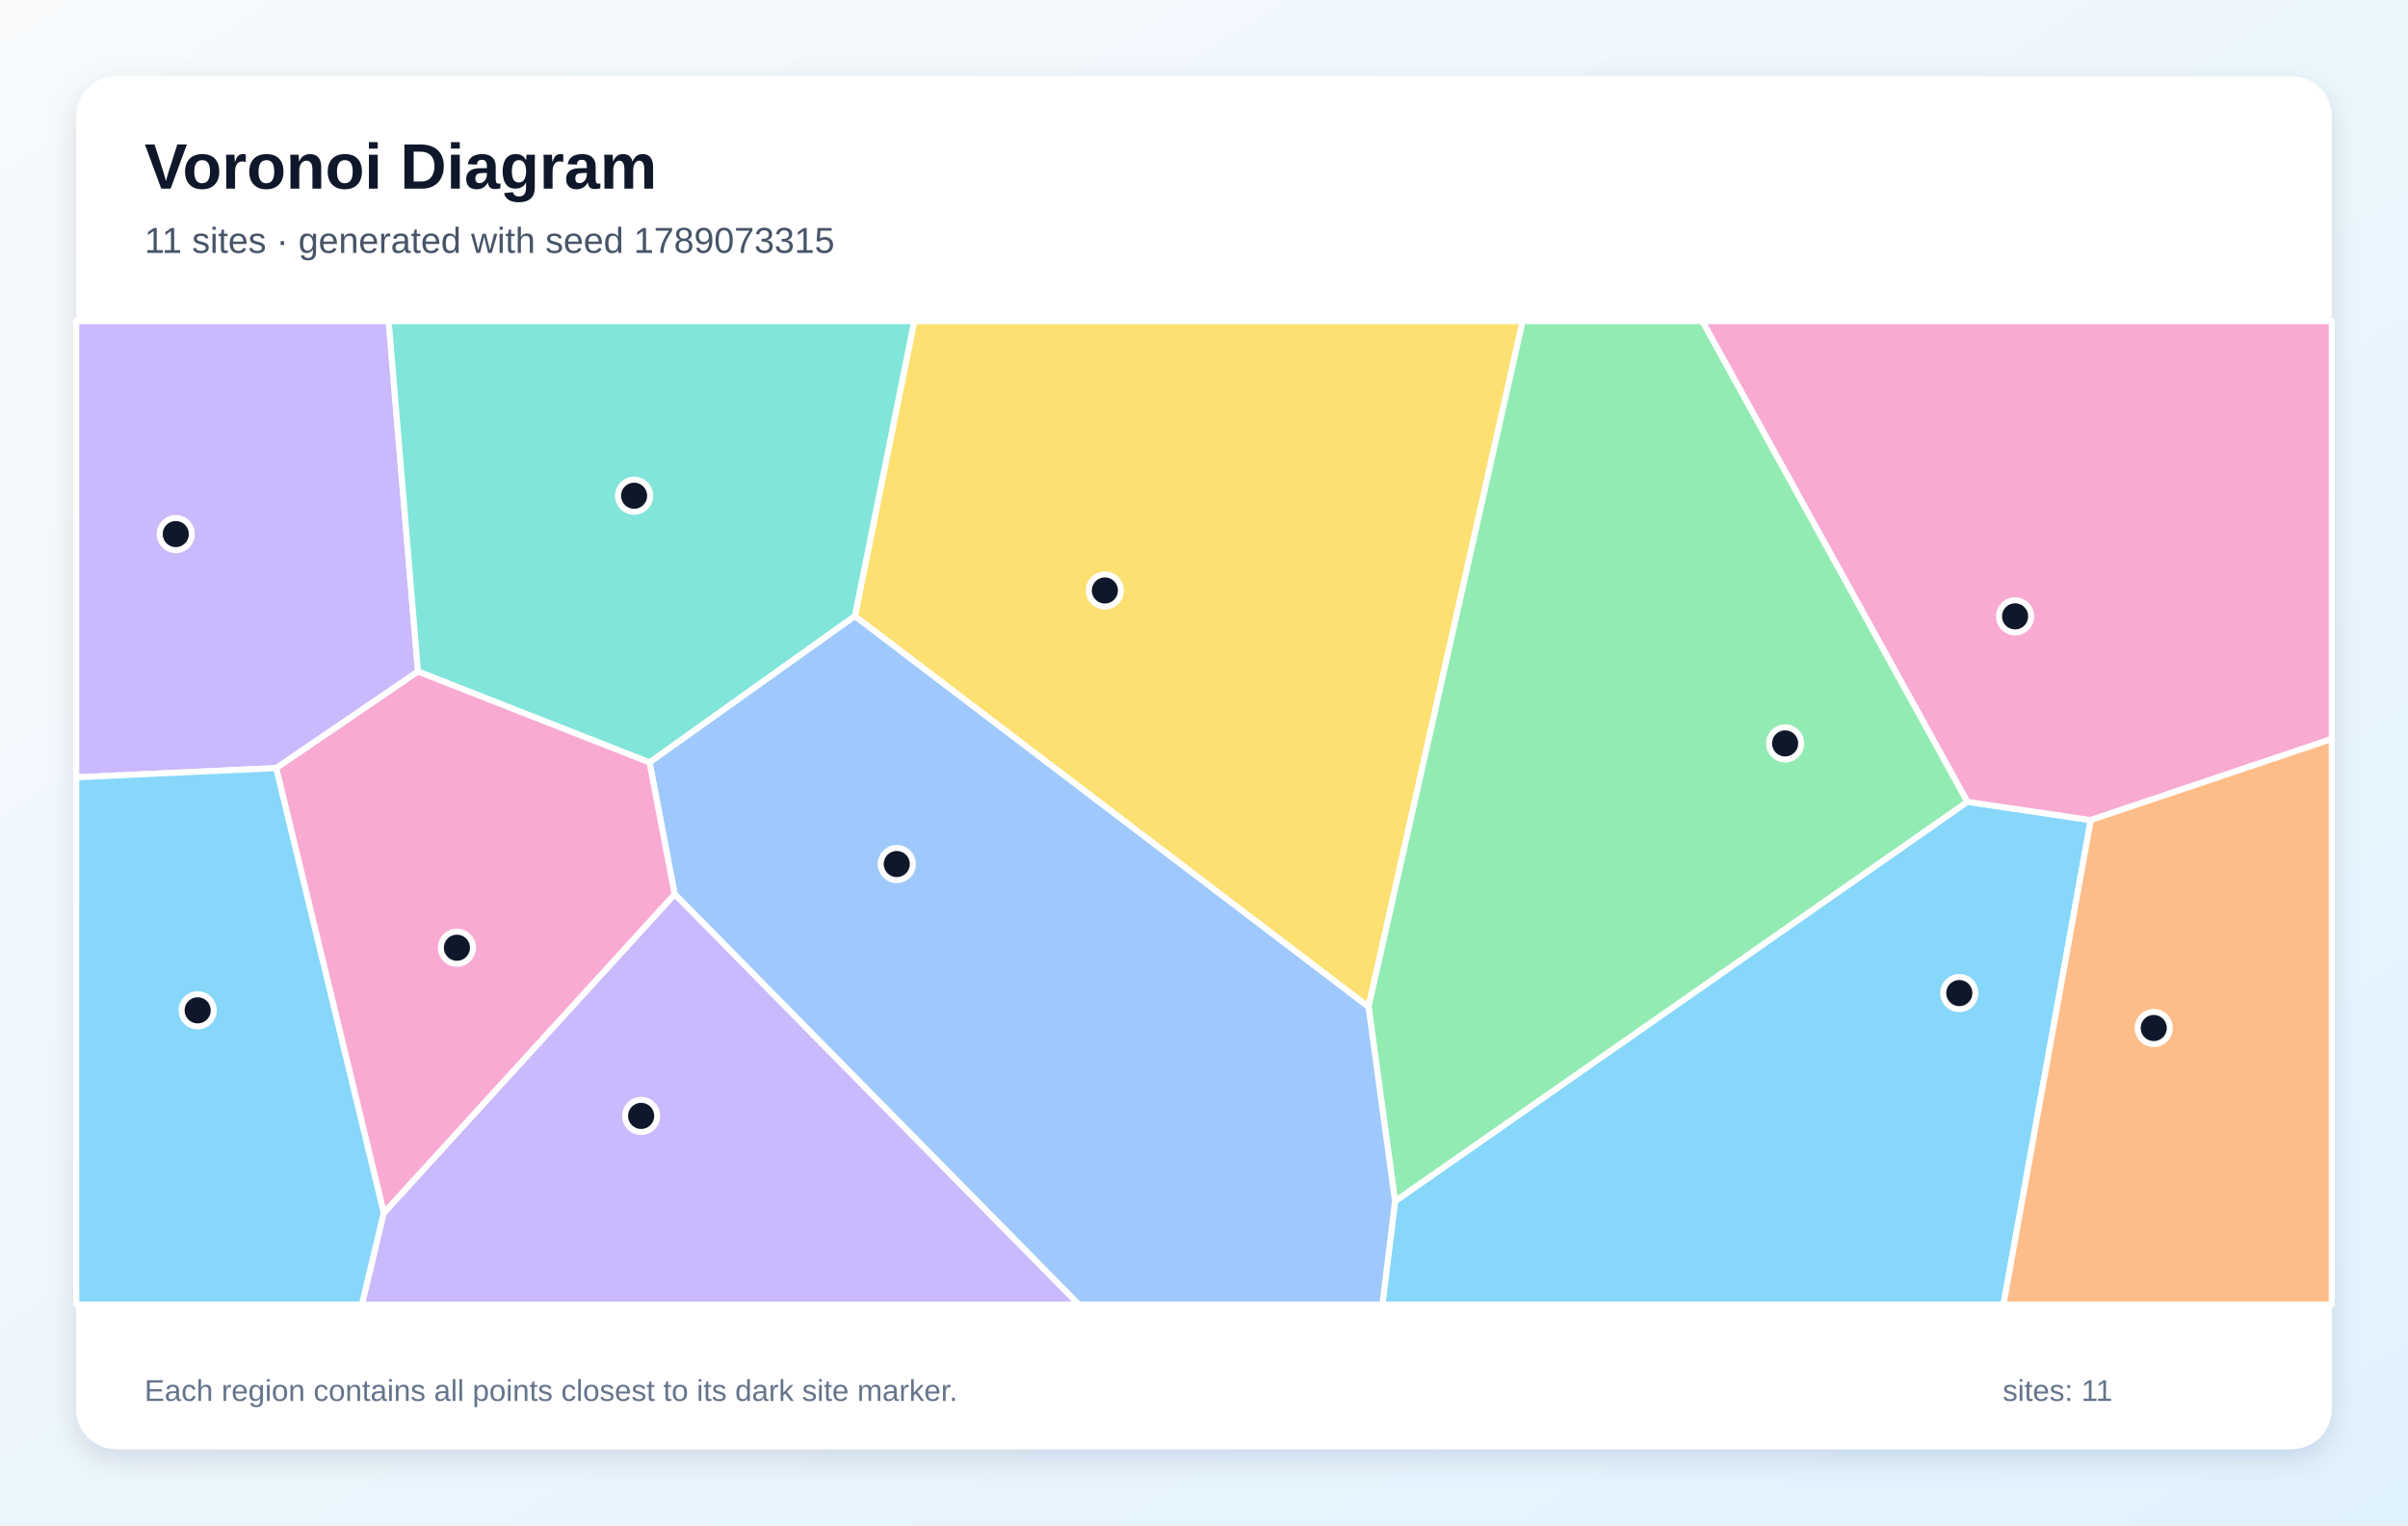
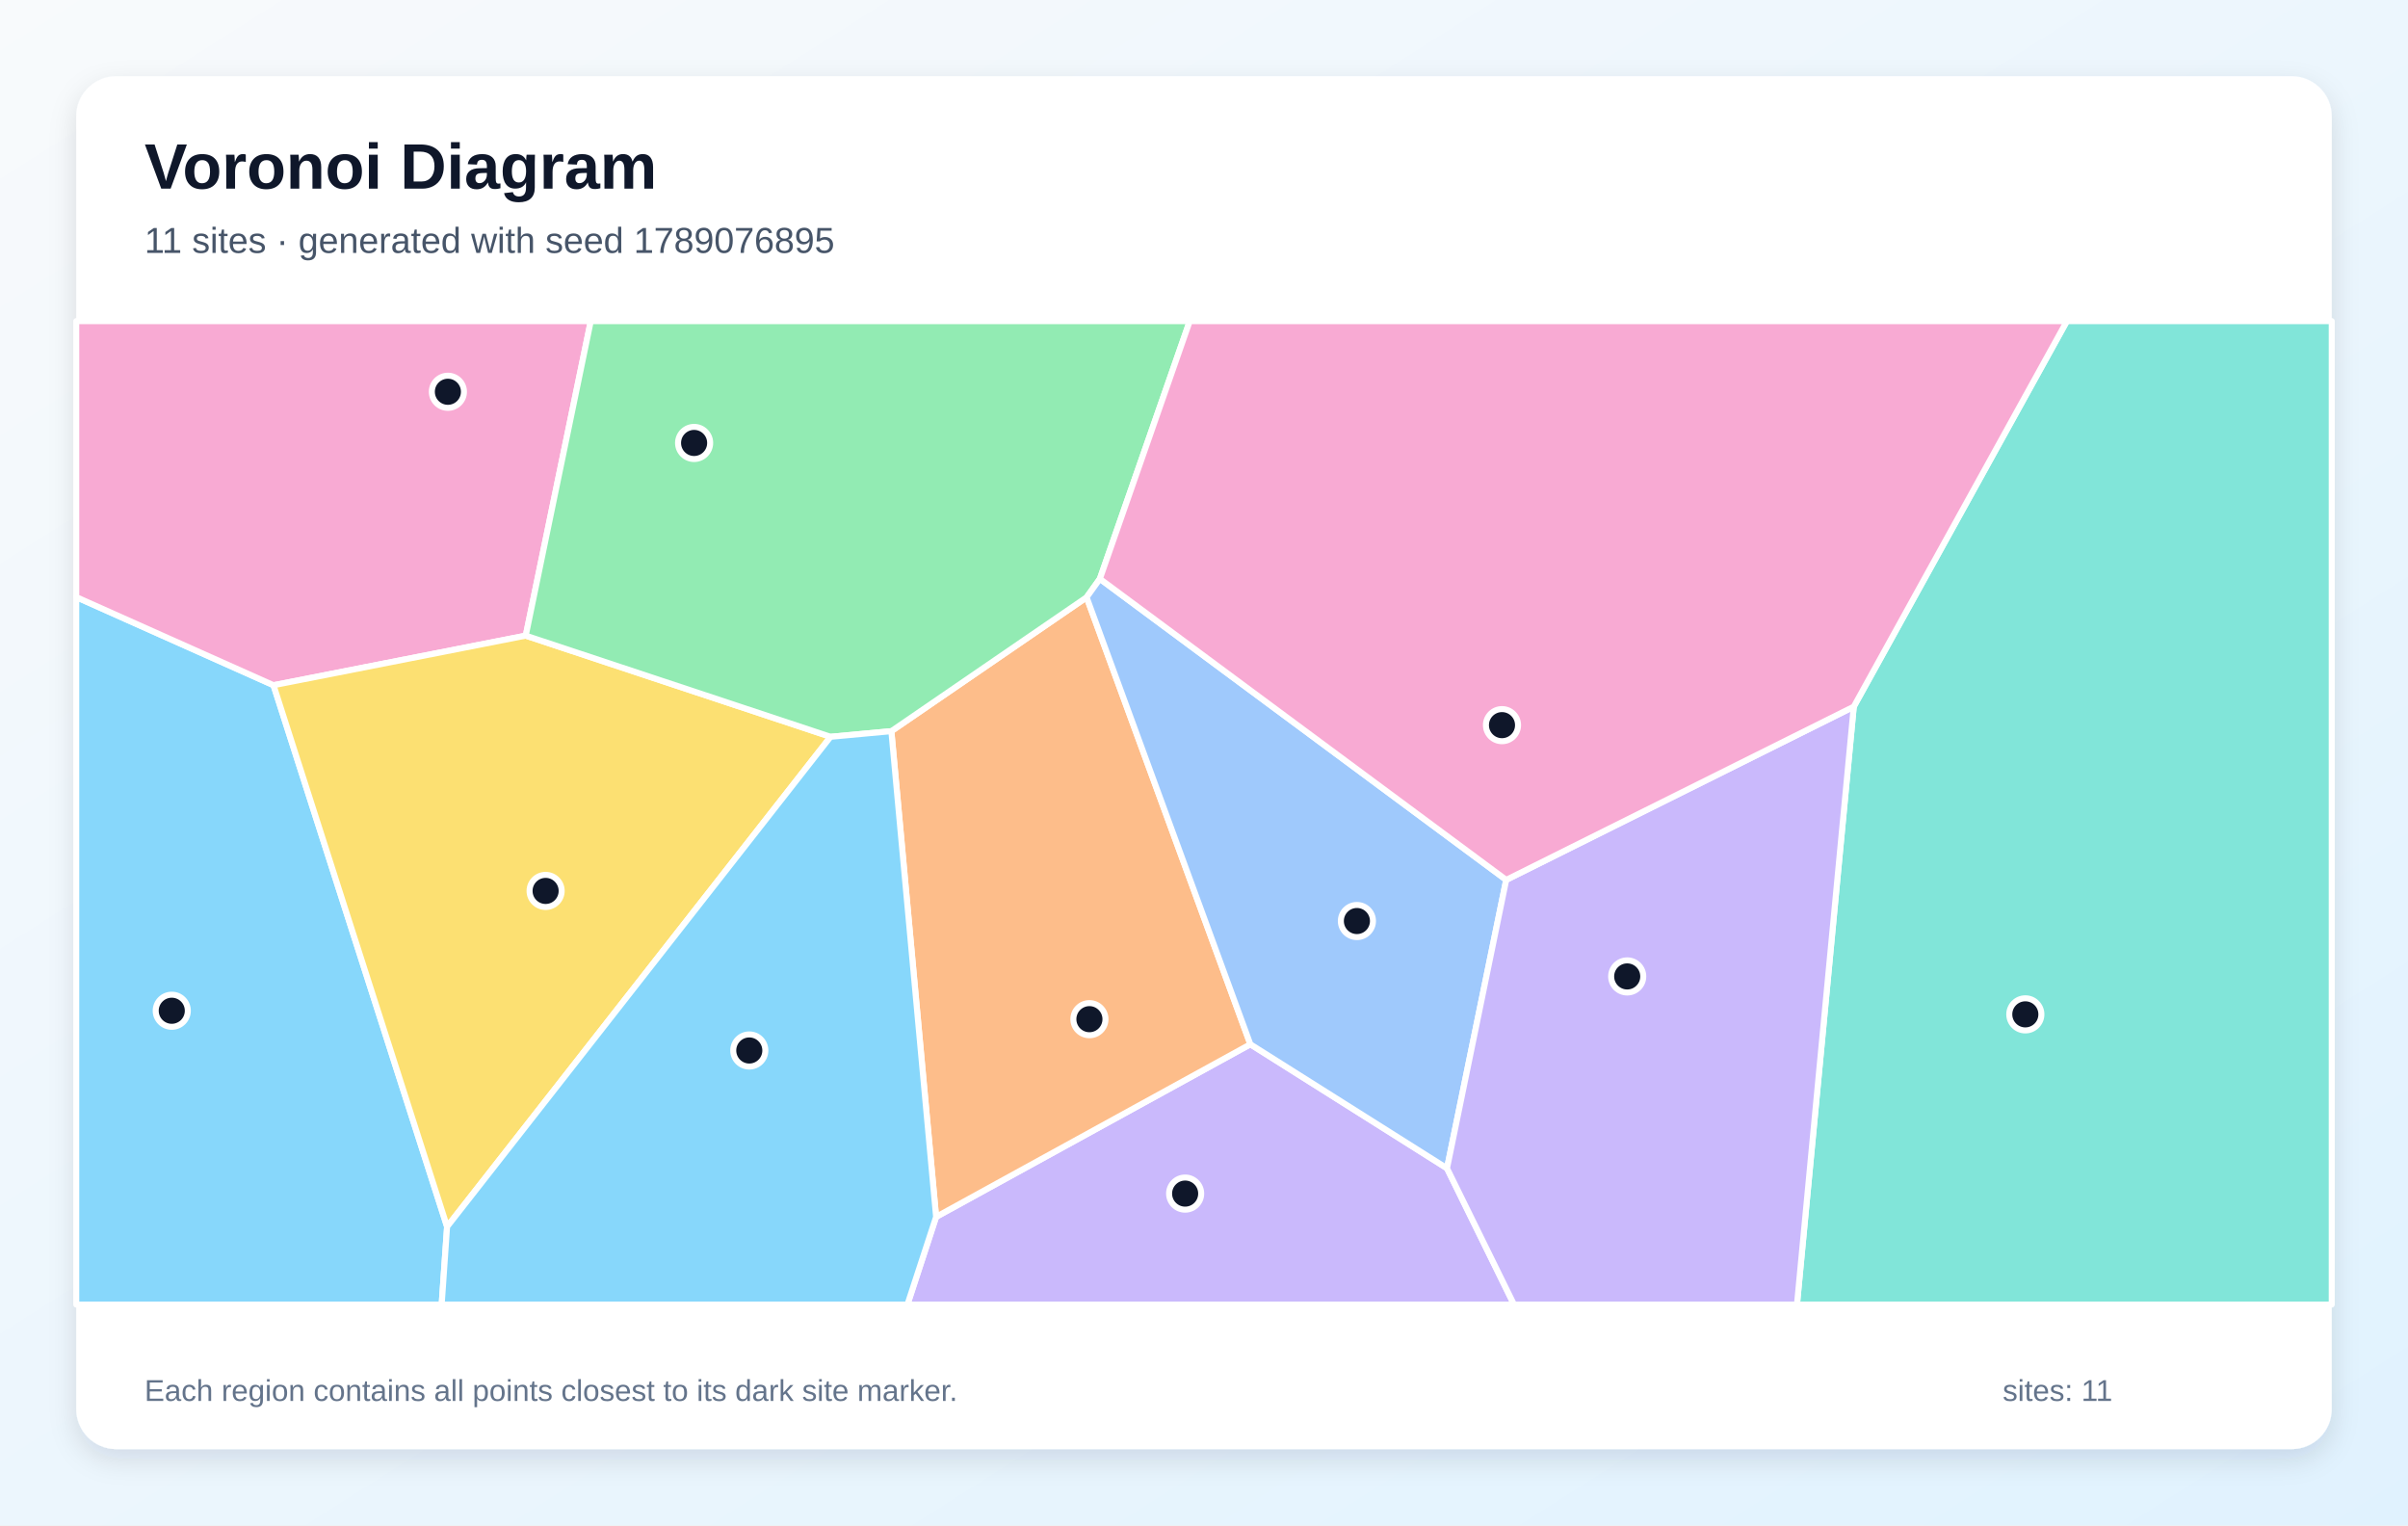
<svg xmlns="http://www.w3.org/2000/svg" width="1200" height="760" viewBox="0 0 1200 760" role="img" aria-labelledby="title description">
  <defs>
    <linearGradient id="background" x1="0" y1="0" x2="1" y2="1">
      <stop stop-color="#F8FAFC" />
      <stop offset="1" stop-color="#E0F2FE" />
    </linearGradient>
    <filter id="shadow" x="-10%" y="-10%" width="120%" height="120%">
      <feDropShadow dx="0" dy="5" stdDeviation="7" flood-color="#0F172A" flood-opacity=".12" />
    </filter>
  </defs>
  <rect width="1200" height="760" fill="url(#background)" />
  <rect x="38" y="38" width="1124" height="684" rx="20" fill="#FFFFFF" filter="url(#shadow)" />
  <g font-family="Arial, sans-serif">
    <text x="72" y="94" font-size="32" font-weight="700" fill="#0F172A">Voronoi Diagram</text>
-     <text x="72" y="126" font-size="18" fill="#475569">11 sites · generated with seed 1789073315</text>
+     <text x="72" y="126" font-size="18" fill="#475569">11 sites · generated with seed 1789076895</text>
  </g>
  <g stroke="#FFFFFF" stroke-width="3" stroke-linejoin="round">
-     <polygon points="695.2,598.5 980.4,399.5 1041.9,408.6 998.4,650.0 688.9,650.0" fill="#38BDF8" fill-opacity="0.60" />
-     <polygon points="137.7,382.7 38.0,387.3 38.0,160.0 193.7,160.0 208.3,334.6" fill="#A78BFA" fill-opacity="0.60" />
-     <polygon points="1041.9,408.6 980.4,399.5 848.3,160.0 1162.0,160.0 1162.0,368.2" fill="#F472B6" fill-opacity="0.60" />
-     <polygon points="1041.9,408.6 1162.0,368.2 1162.0,650.0 998.4,650.0" fill="#FB923C" fill-opacity="0.60" />
-     <polygon points="426.0,307.0 455.6,160.0 758.8,160.0 682.0,501.7" fill="#FACC15" fill-opacity="0.60" />
-     <polygon points="682.0,501.7 758.8,160.0 848.3,160.0 980.4,399.5 695.2,598.5" fill="#4ADE80" fill-opacity="0.60" />
-     <polygon points="323.7,379.9 208.3,334.6 193.7,160.0 455.6,160.0 426.0,307.0" fill="#2DD4BF" fill-opacity="0.60" />
-     <polygon points="336.2,445.5 323.7,379.9 426.0,307.0 682.0,501.7 695.2,598.5 688.9,650.0 537.6,650.0" fill="#60A5FA" fill-opacity="0.60" />
-     <polygon points="38.0,387.3 137.7,382.7 191.3,604.3 180.4,650.0 38.0,650.0" fill="#38BDF8" fill-opacity="0.60" />
-     <polygon points="191.3,604.3 336.2,445.5 537.6,650.0 180.4,650.0" fill="#A78BFA" fill-opacity="0.60" />
-     <polygon points="191.3,604.3 137.7,382.7 208.3,334.6 323.7,379.9 336.2,445.5" fill="#F472B6" fill-opacity="0.60" />
+     <polygon points="38.0,297.5 136.3,341.4 222.8,611.2 220.1,650.0 38.0,650.0" fill="#38BDF8" fill-opacity="0.60" />
+     <polygon points="466.5,606.3 623.1,520.3 721.1,582.1 754.5,650.0 452.2,650.0" fill="#A78BFA" fill-opacity="0.60" />
+     <polygon points="262.0,316.7 136.3,341.4 38.0,297.5 38.0,160.0 294.4,160.0" fill="#F472B6" fill-opacity="0.60" />
+     <polygon points="444.2,364.3 541.5,297.6 623.1,520.3 466.5,606.3" fill="#FB923C" fill-opacity="0.60" />
+     <polygon points="222.8,611.2 136.3,341.4 262.0,316.7 413.9,367.1" fill="#FACC15" fill-opacity="0.60" />
+     <polygon points="548.1,288.4 541.5,297.6 444.2,364.3 413.9,367.1 262.0,316.7 294.4,160.0 592.9,160.0" fill="#4ADE80" fill-opacity="0.60" />
+     <polygon points="923.8,352.1 1030.0,160.0 1162.0,160.0 1162.0,650.0 895.5,650.0" fill="#2DD4BF" fill-opacity="0.60" />
+     <polygon points="750.6,438.4 721.1,582.1 623.1,520.3 541.5,297.6 548.1,288.4" fill="#60A5FA" fill-opacity="0.60" />
+     <polygon points="222.8,611.2 413.9,367.1 444.2,364.3 466.5,606.3 452.2,650.0 220.1,650.0" fill="#38BDF8" fill-opacity="0.60" />
+     <polygon points="721.1,582.1 750.6,438.4 923.8,352.1 895.5,650.0 754.5,650.0" fill="#A78BFA" fill-opacity="0.60" />
+     <polygon points="923.8,352.1 750.6,438.4 548.1,288.4 592.9,160.0 1030.0,160.0" fill="#F472B6" fill-opacity="0.60" />
  </g>
  <g>
-     <circle cx="976.4" cy="494.8" r="8" fill="#0F172A" stroke="#FFFFFF" stroke-width="3" />
-     <circle cx="87.6" cy="266.1" r="8" fill="#0F172A" stroke="#FFFFFF" stroke-width="3" />
-     <circle cx="1004.2" cy="307.1" r="8" fill="#0F172A" stroke="#FFFFFF" stroke-width="3" />
-     <circle cx="1073.3" cy="512.2" r="8" fill="#0F172A" stroke="#FFFFFF" stroke-width="3" />
-     <circle cx="550.6" cy="294.2" r="8" fill="#0F172A" stroke="#FFFFFF" stroke-width="3" />
-     <circle cx="889.6" cy="370.4" r="8" fill="#0F172A" stroke="#FFFFFF" stroke-width="3" />
-     <circle cx="316.0" cy="247.0" r="8" fill="#0F172A" stroke="#FFFFFF" stroke-width="3" />
-     <circle cx="446.9" cy="430.5" r="8" fill="#0F172A" stroke="#FFFFFF" stroke-width="3" />
-     <circle cx="98.5" cy="503.4" r="8" fill="#0F172A" stroke="#FFFFFF" stroke-width="3" />
-     <circle cx="319.5" cy="556.0" r="8" fill="#0F172A" stroke="#FFFFFF" stroke-width="3" />
-     <circle cx="227.7" cy="472.2" r="8" fill="#0F172A" stroke="#FFFFFF" stroke-width="3" />
+     <circle cx="85.6" cy="503.6" r="8" fill="#0F172A" stroke="#FFFFFF" stroke-width="3" />
+     <circle cx="590.6" cy="594.7" r="8" fill="#0F172A" stroke="#FFFFFF" stroke-width="3" />
+     <circle cx="223.2" cy="195.2" r="8" fill="#0F172A" stroke="#FFFFFF" stroke-width="3" />
+     <circle cx="542.9" cy="507.8" r="8" fill="#0F172A" stroke="#FFFFFF" stroke-width="3" />
+     <circle cx="271.9" cy="443.9" r="8" fill="#0F172A" stroke="#FFFFFF" stroke-width="3" />
+     <circle cx="345.9" cy="220.7" r="8" fill="#0F172A" stroke="#FFFFFF" stroke-width="3" />
+     <circle cx="1009.3" cy="505.4" r="8" fill="#0F172A" stroke="#FFFFFF" stroke-width="3" />
+     <circle cx="676.2" cy="458.9" r="8" fill="#0F172A" stroke="#FFFFFF" stroke-width="3" />
+     <circle cx="373.4" cy="523.4" r="8" fill="#0F172A" stroke="#FFFFFF" stroke-width="3" />
+     <circle cx="810.9" cy="486.5" r="8" fill="#0F172A" stroke="#FFFFFF" stroke-width="3" />
+     <circle cx="748.5" cy="361.3" r="8" fill="#0F172A" stroke="#FFFFFF" stroke-width="3" />
  </g>
  <g font-family="Arial, sans-serif" font-size="15" fill="#64748B">
    <text x="72" y="698">Each region contains all points closest to its dark site marker.</text>
    <text x="998" y="698">sites: 11</text>
  </g>
</svg>
